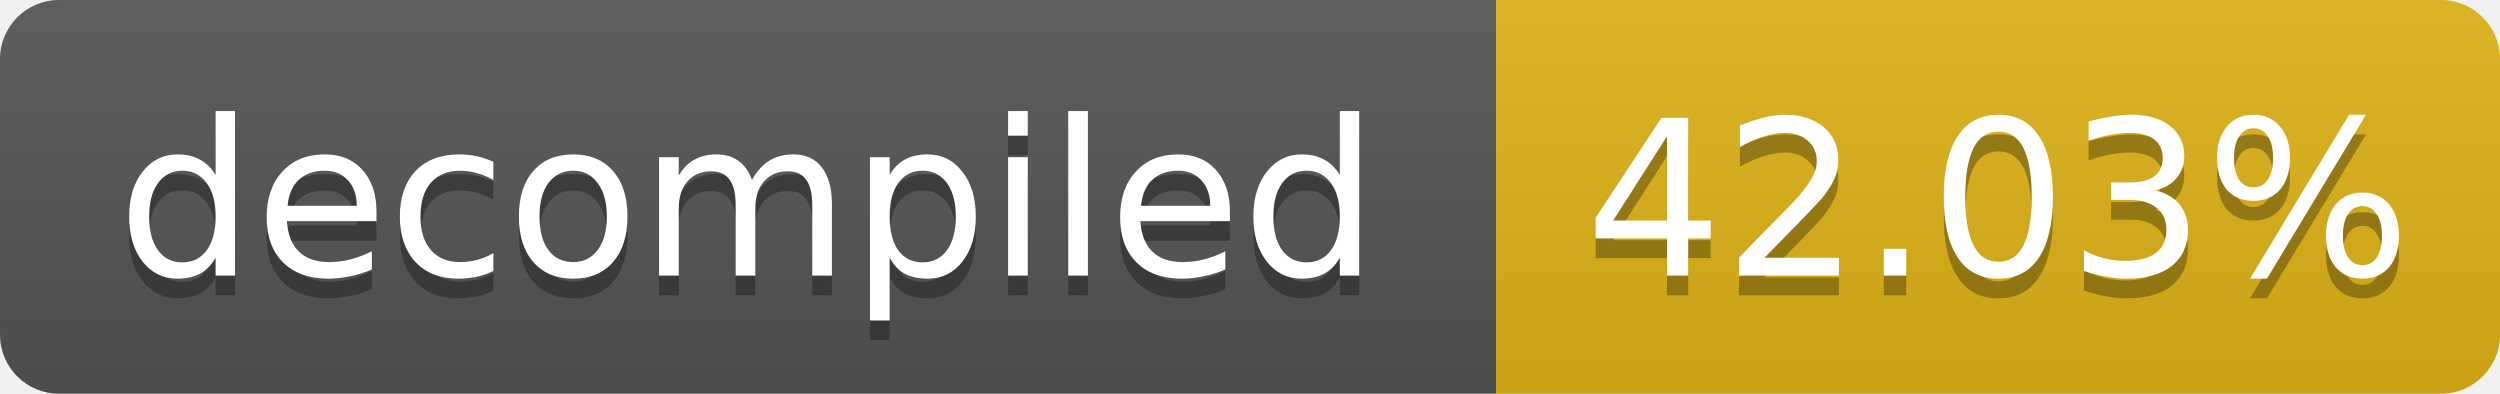
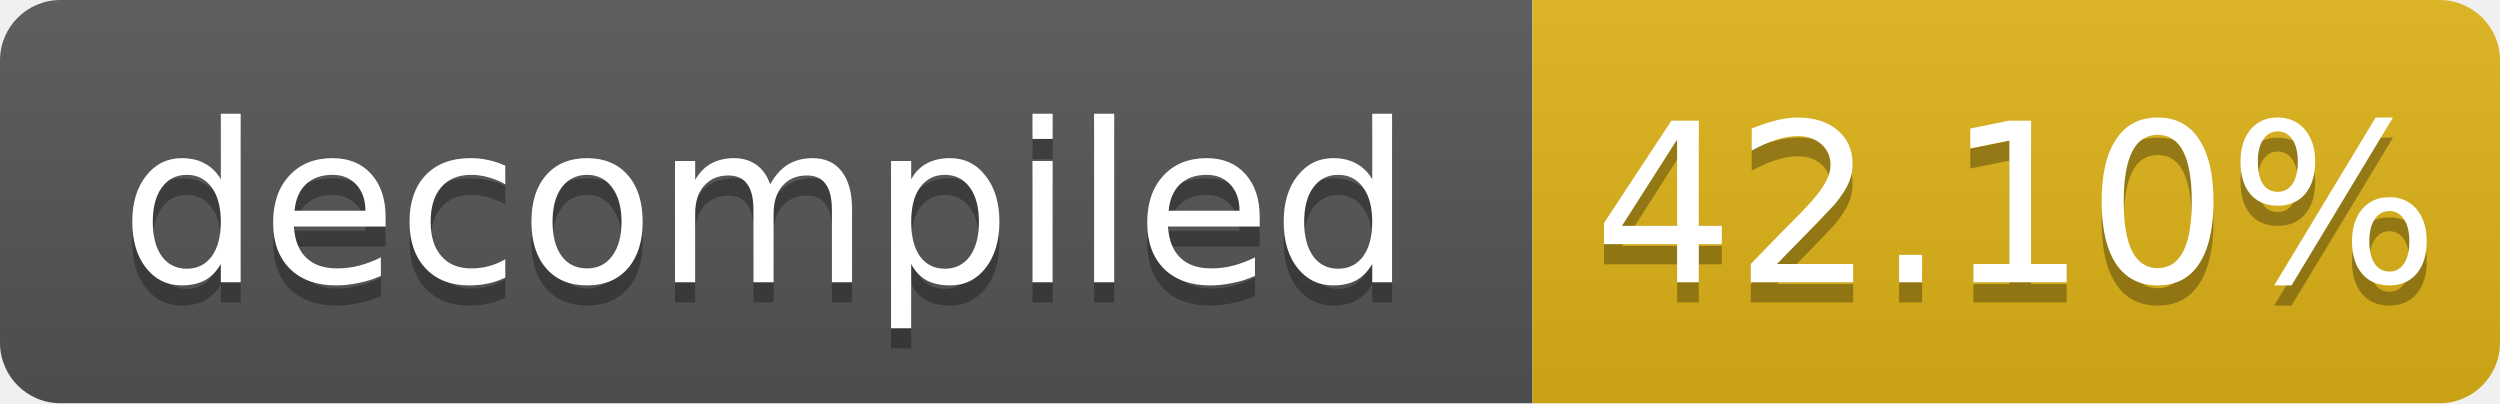
- <svg xmlns="http://www.w3.org/2000/svg" width="127" height="20" role="img" aria-label="decompiled: 42.03%">
+ <svg xmlns="http://www.w3.org/2000/svg" width="124" height="20" role="img" aria-label="decompiled: 42.10%">
  <linearGradient id="s" x2="0" y2="100%">
    <stop offset="0" stop-color="#bbb" stop-opacity=".1" />
    <stop offset="1" stop-opacity=".1" />
  </linearGradient>
  <clipPath id="r">
-     <rect width="127" height="20" rx="3" fill="#fff" />
+     <rect width="124" height="20" rx="3" fill="#fff" />
  </clipPath>
  <g clip-path="url(#r)">
    <rect width="76" height="20" fill="#555" />
-     <rect x="76" width="51" height="20" fill="#dfb317" />
-     <rect width="127" height="20" fill="url(#s)" />
+     <rect x="76" width="48" height="20" fill="#dfb317" />
+     <rect width="124" height="20" fill="url(#s)" />
  </g>
  <g fill="#fff" text-anchor="middle" font-family="Verdana,Geneva,DejaVu Sans,sans-serif" font-size="11">
    <text x="38.0" y="15" fill="#010101" fill-opacity=".3">decompiled</text>
    <text x="38.0" y="14">decompiled</text>
-     <text x="101.5" y="15" fill="#010101" fill-opacity=".3">42.03%</text>
-     <text x="101.5" y="14">42.03%</text>
+     <text x="100.0" y="15" fill="#010101" fill-opacity=".3">42.10%</text>
+     <text x="100.0" y="14">42.10%</text>
  </g>
</svg>
